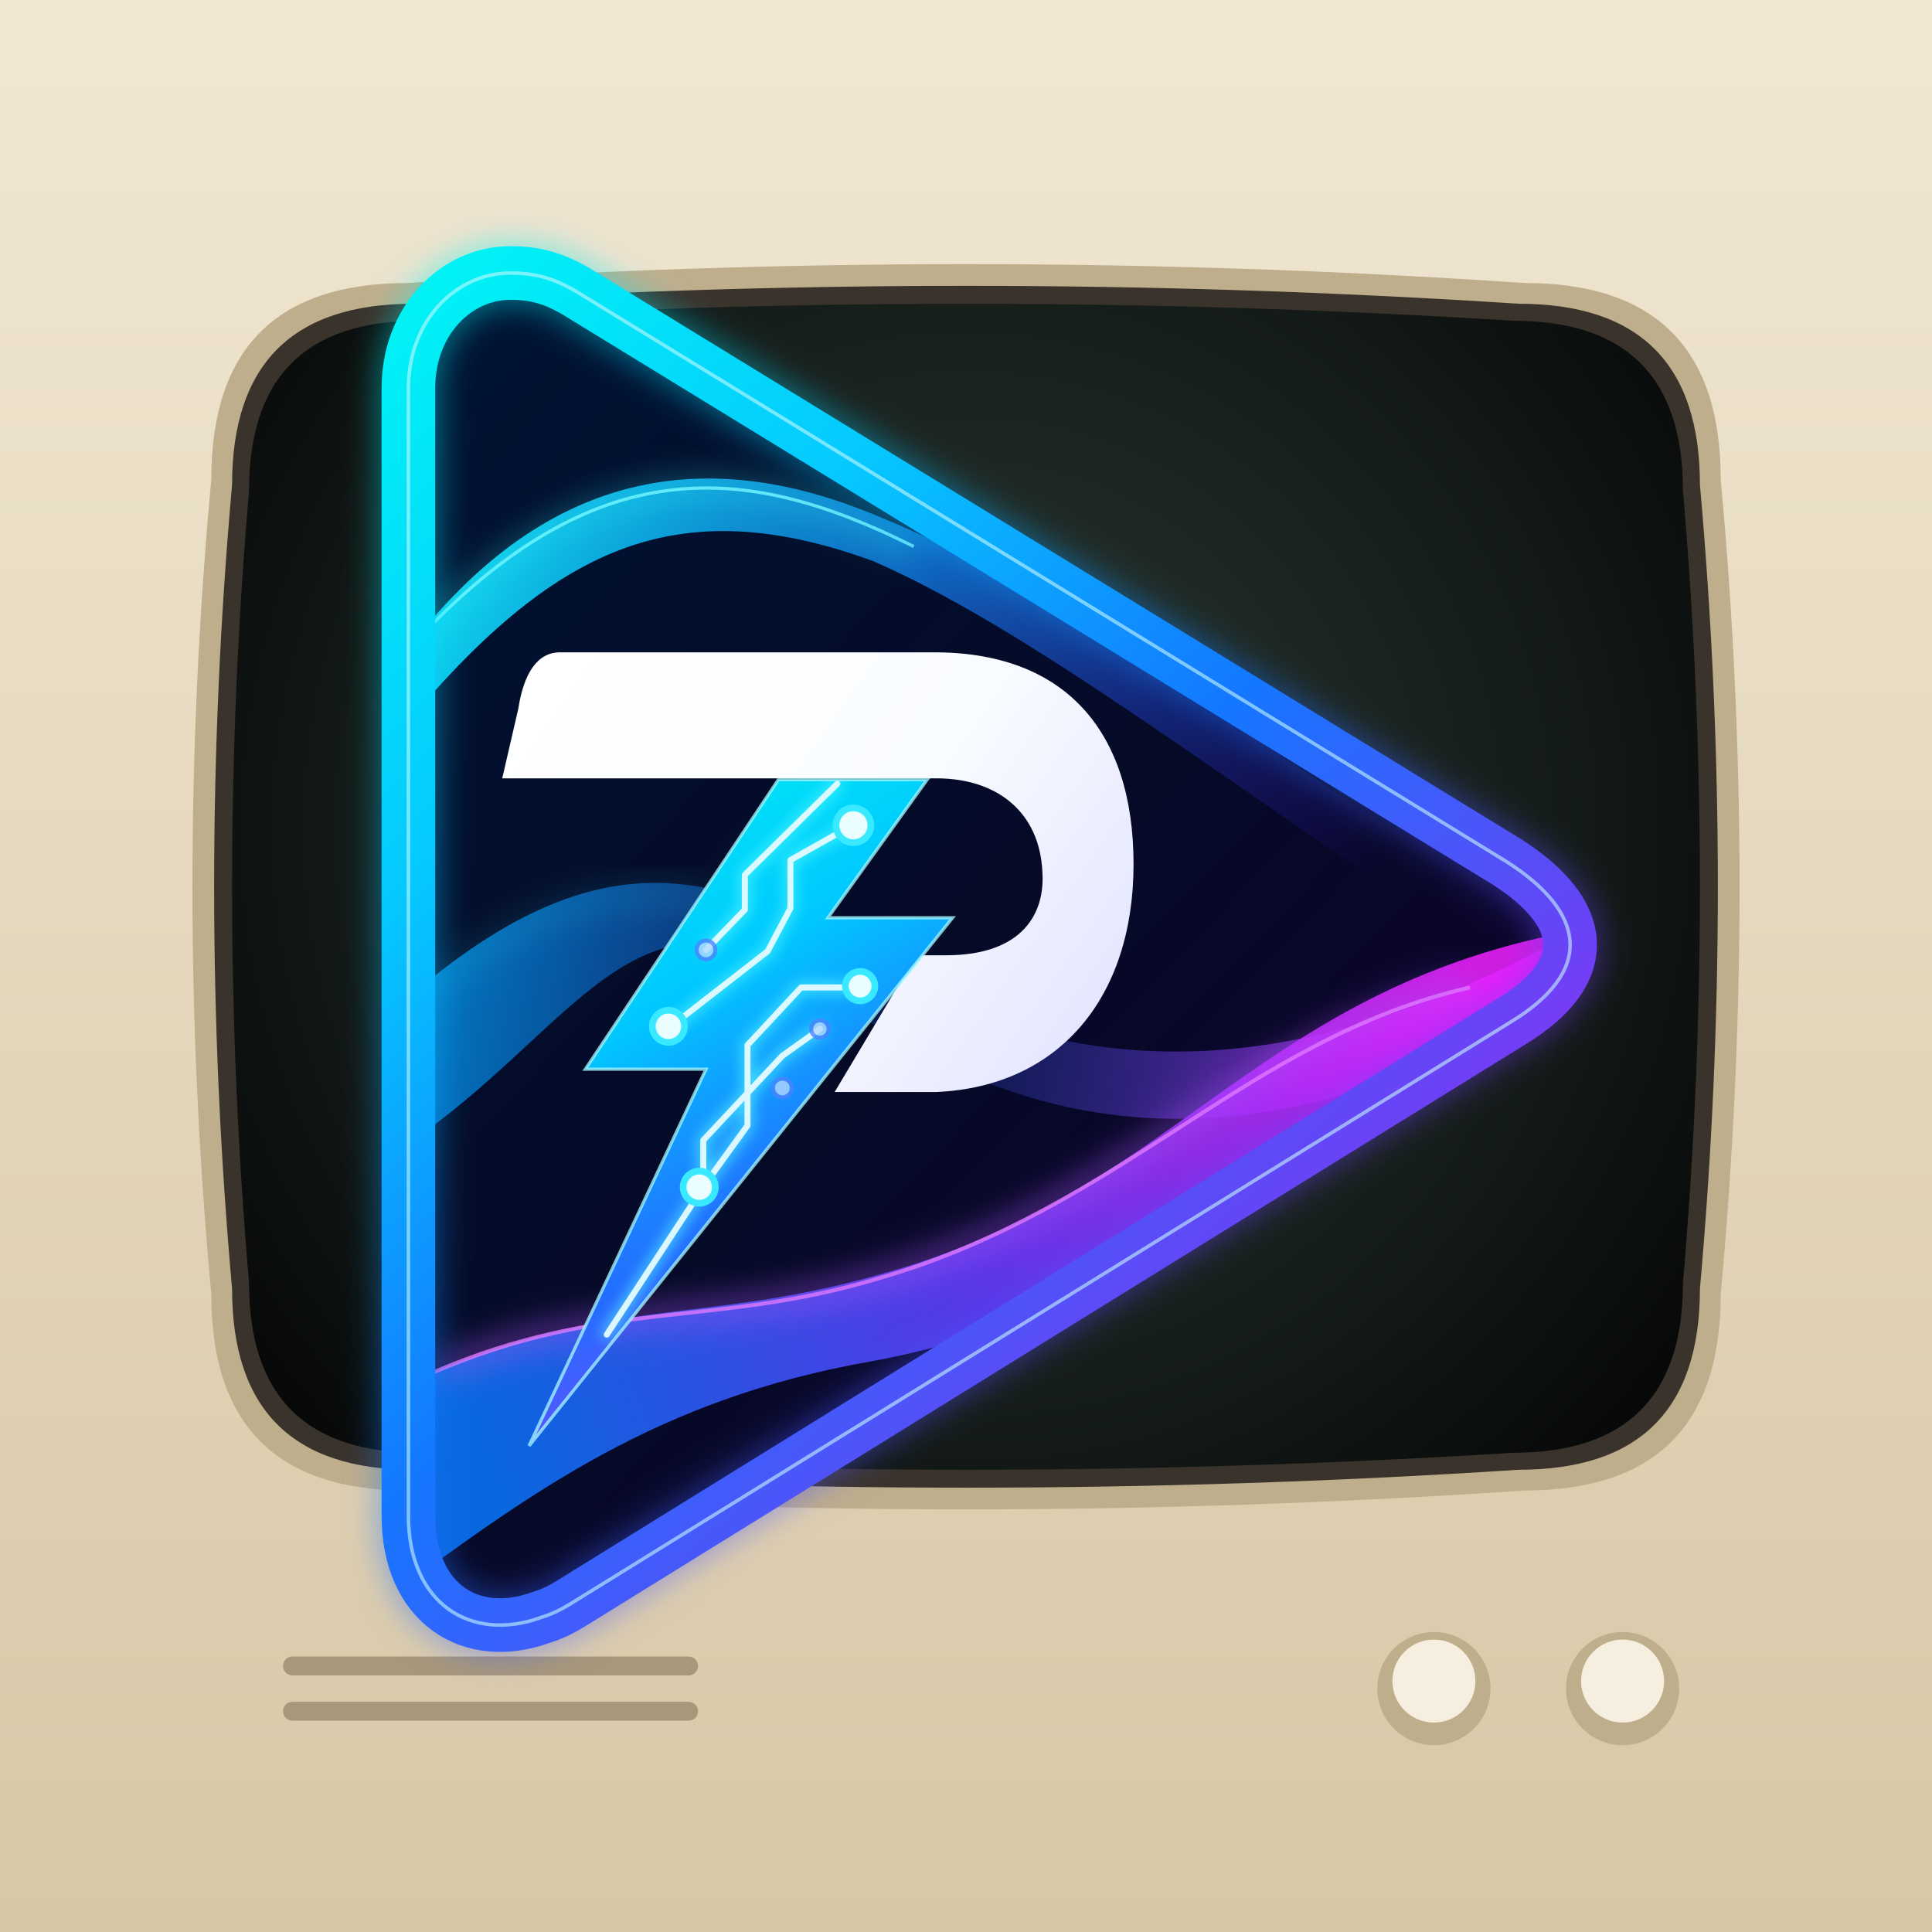
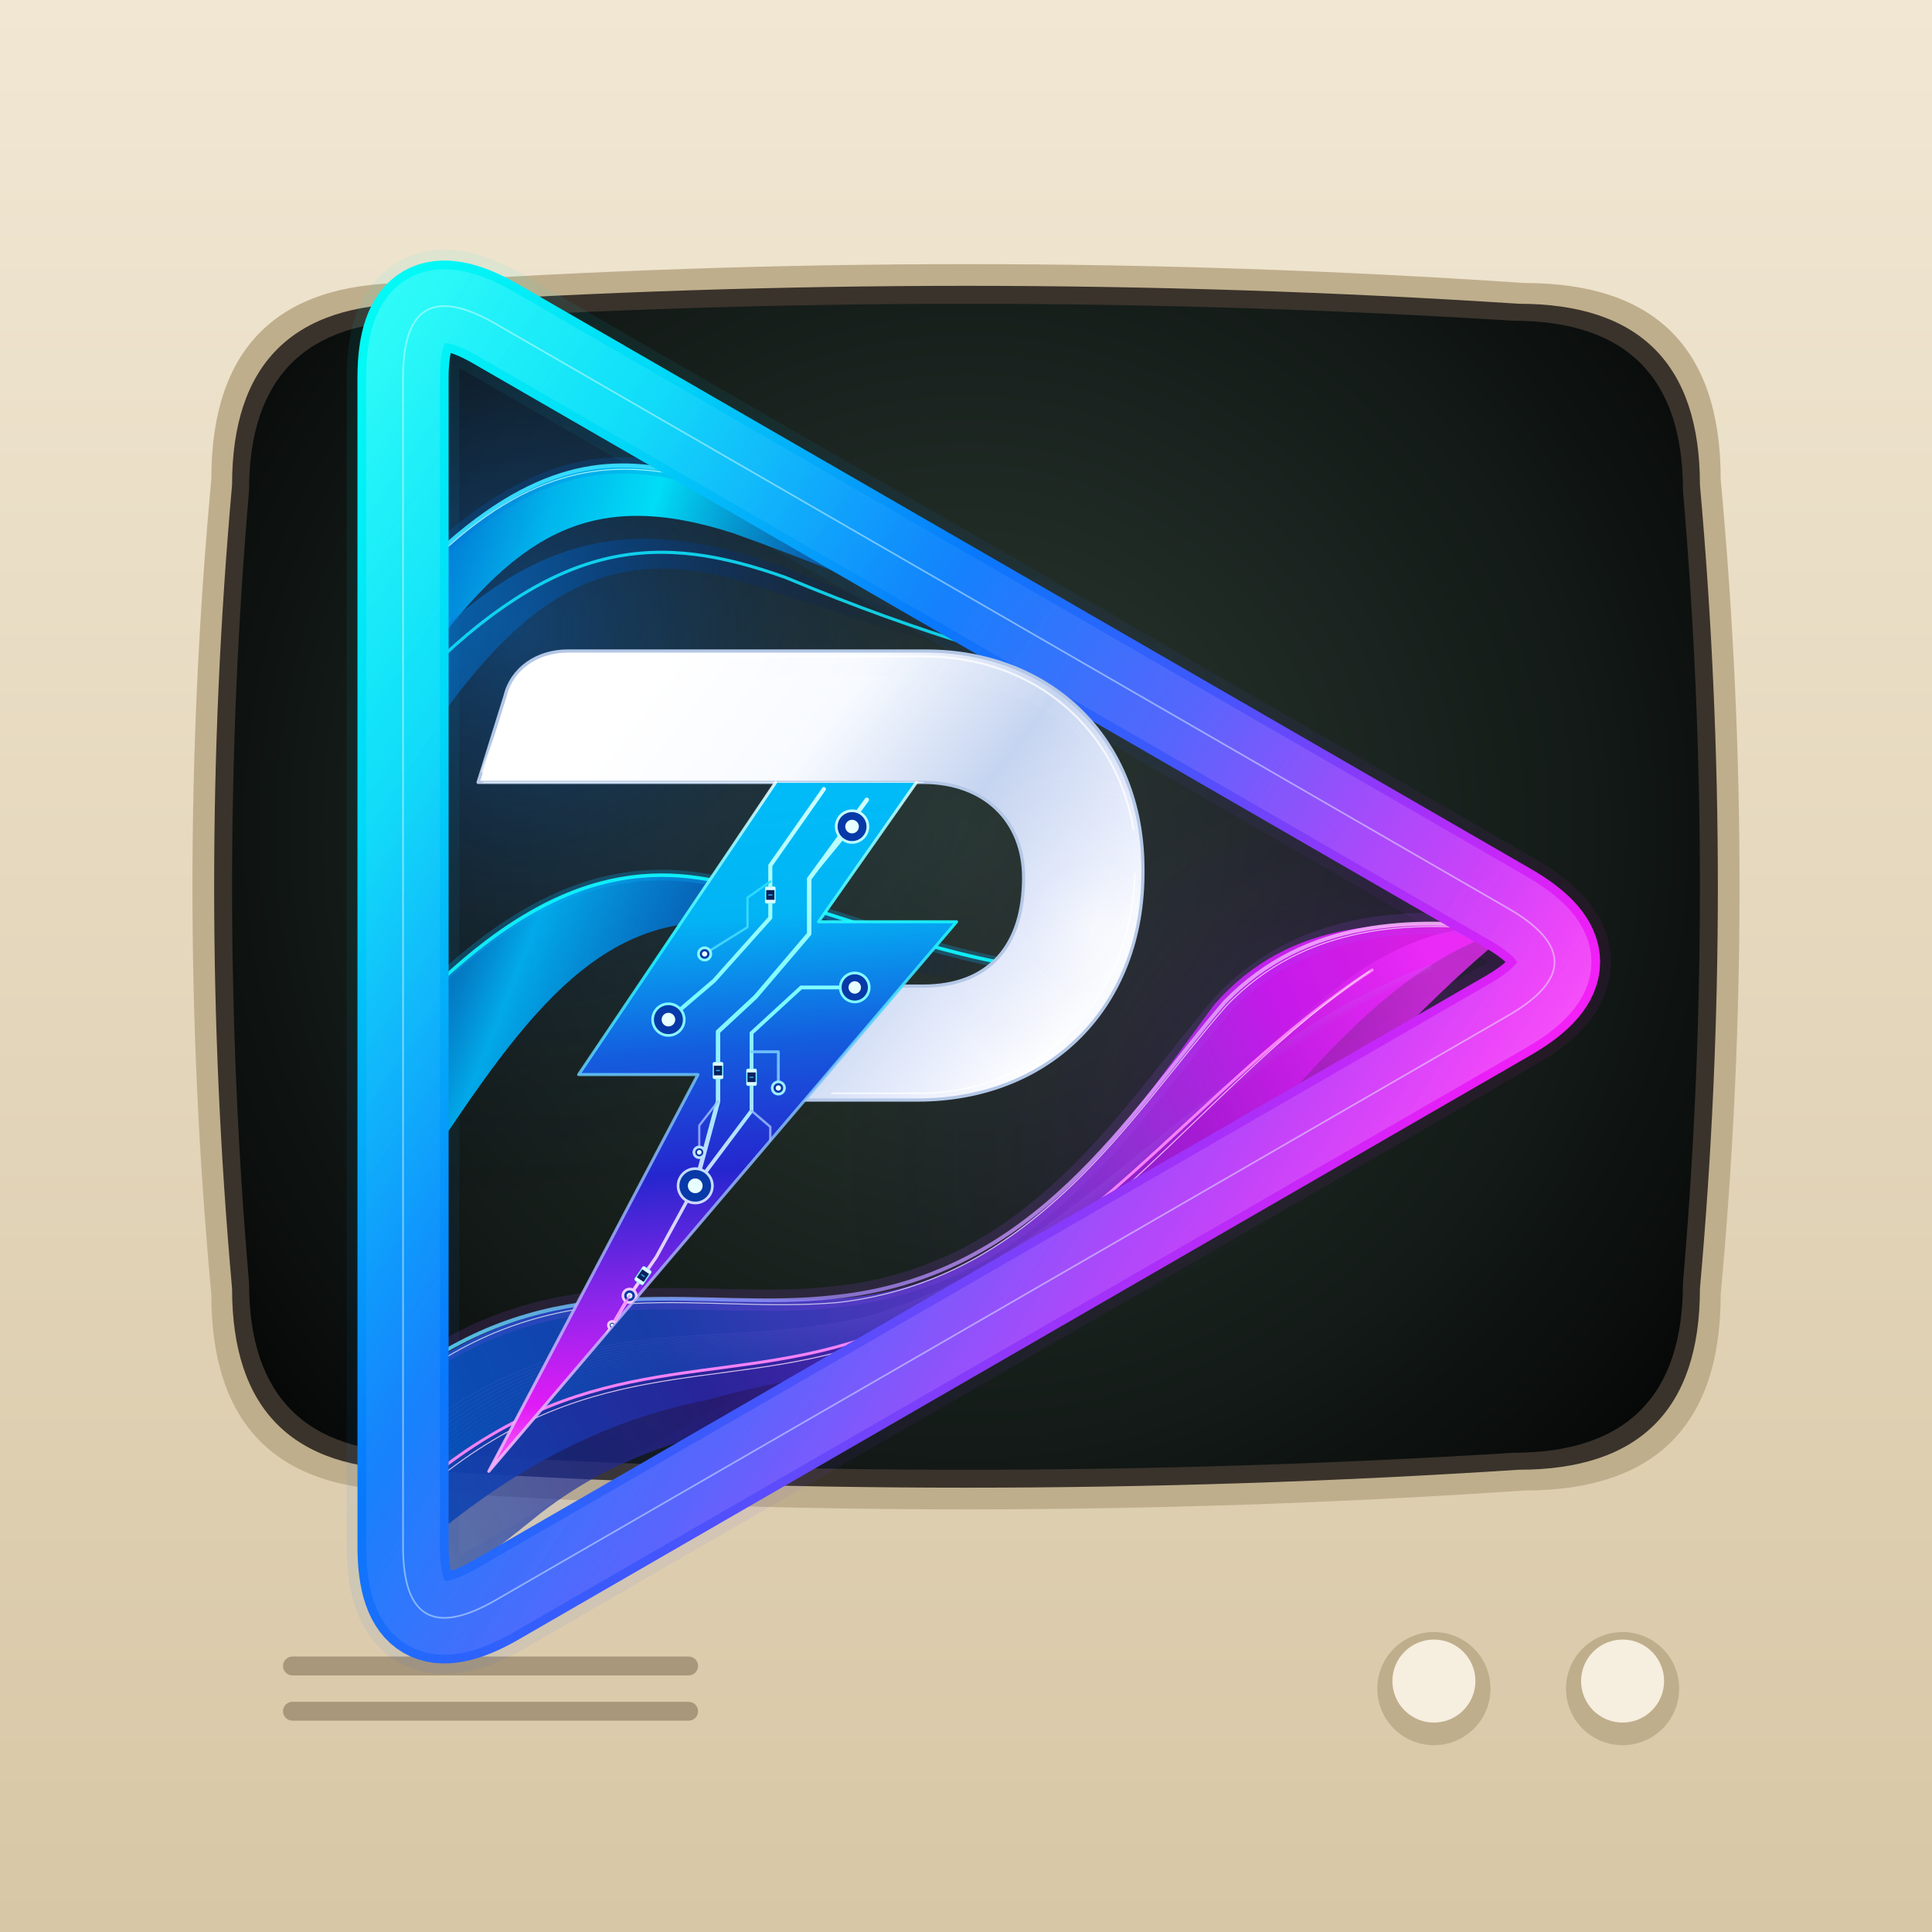
<svg xmlns="http://www.w3.org/2000/svg" viewBox="0 0 1024 1024" width="1024" height="1024">
  <defs>
    <pattern id="scan" width="8" height="8" patternUnits="userSpaceOnUse">
      <rect width="8" height="3" fill="#000" fill-opacity="0.35" />
    </pattern>
    <radialGradient id="glassg" cx="512" cy="440" r="470" gradientUnits="userSpaceOnUse">
      <stop offset="0" stop-color="#2c3a33" />
      <stop offset="0.7" stop-color="#131a17" />
      <stop offset="1" stop-color="#070908" />
    </radialGradient>
    <linearGradient id="case" x1="0" y1="0" x2="0" y2="1024" gradientUnits="userSpaceOnUse">
      <stop offset="0" stop-color="#f1e7d3" />
      <stop offset="1" stop-color="#d8c7a6" />
    </linearGradient>
    <linearGradient id="crtm" x1="22.67" y1="425.72" x2="201.83" y2="115.4" gradientUnits="userSpaceOnUse">
      <stop offset="0" stop-color="#ff7a4d" />
      <stop offset="1" stop-color="#ffc2a3" />
    </linearGradient>
    <clipPath id="scr">
      <path d="M222.0 170.0Q512 152.0 802.0 170.0Q892.0 170.0 892.0 260.0Q910.0 470 892.0 680.0Q892.0 770.0 802.0 770.0Q512 788.0 222.0 770.0Q132.0 770.0 132.0 680.0Q114.0 470 132.0 260.0Q132.0 170.0 222.0 170.0Z" />
    </clipPath>
    <filter id="bloom" filterUnits="userSpaceOnUse" x="-200" y="-200" width="1400" height="1400">
      <feGaussianBlur stdDeviation="22" />
    </filter>
    <filter id="soft" filterUnits="userSpaceOnUse" x="-200" y="-200" width="1400" height="1400">
      <feGaussianBlur stdDeviation="3" />
    </filter>
    <linearGradient id="glare" x1="0" y1="180" x2="0" y2="520" gradientUnits="userSpaceOnUse">
      <stop offset="0" stop-color="#ffffff" stop-opacity="0.16" />
      <stop offset="1" stop-color="#ffffff" stop-opacity="0" />
    </linearGradient>
  </defs>
  <g id="background">
    <rect width="1024" height="1024" fill="url(#case)" />
    <path d="M216.0 150.0Q512 130.0 808.0 150.0Q912.0 150.0 912.0 254.0Q932.0 470 912.0 686.0Q912.0 790.0 808.0 790.0Q512 810.0 216.0 790.0Q112.0 790.0 112.0 686.0Q92.0 470 112.0 254.0Q112.0 150.0 216.0 150.0Z" fill="#bfae8c" />
    <path d="M219.0 161.0Q512 142.0 805.0 161.0Q901.0 161.0 901.0 257.0Q920.0 470 901.0 683.0Q901.0 779.0 805.0 779.0Q512 798.0 219.0 779.0Q123.0 779.0 123.0 683.0Q104.0 470 123.0 257.0Q123.0 161.0 219.0 161.0Z" fill="#3a332b" />
    <path d="M222.0 170.0Q512 152.0 802.0 170.0Q892.0 170.0 892.0 260.0Q910.0 470 892.0 680.0Q892.0 770.0 802.0 770.0Q512 788.0 222.0 770.0Q132.0 770.0 132.0 680.0Q114.0 470 132.0 260.0Q132.0 170.0 222.0 170.0Z" fill="url(#glassg)" />
    <g fill="#bfae8c">
      <circle cx="760" cy="895" r="30" />
      <circle cx="860" cy="895" r="30" />
    </g>
    <g fill="#f6eedf">
      <circle cx="760" cy="891" r="22" />
      <circle cx="860" cy="891" r="22" />
    </g>
    <g fill="#a8977a">
      <rect x="150" y="878" width="220" height="10" rx="5" />
      <rect x="150" y="902" width="220" height="10" rx="5" />
    </g>
  </g>
  <defs>
-     <linearGradient id="brandDiag" gradientUnits="userSpaceOnUse" x1="166" y1="94" x2="1110" y2="1086">
-       <stop offset="0" stop-color="#00FAF3" />
-       <stop offset=".27" stop-color="#05C9FF" />
-       <stop offset=".51" stop-color="#1477FF" />
-       <stop offset=".74" stop-color="#6C41F5" />
-       <stop offset="1" stop-color="#F309F4" />
-     </linearGradient>
-     <linearGradient id="boltDiag" gradientUnits="userSpaceOnUse" x1="310" y1="456" x2="606" y2="966">
-       <stop offset="0" stop-color="#00F7F1" />
-       <stop offset=".37" stop-color="#00C8FF" />
-       <stop offset=".66" stop-color="#246BFF" />
-       <stop offset="1" stop-color="#BE2AFF" />
-     </linearGradient>
-     <linearGradient id="pSteel" gradientUnits="userSpaceOnUse" x1="286" y1="405" x2="755" y2="732">
-       <stop offset="0" stop-color="#FFFFFF" />
-       <stop offset=".52" stop-color="#F9FCFF" />
-       <stop offset="1" stop-color="#DFE0FF" />
-     </linearGradient>
-     <linearGradient id="navyInner" gradientUnits="userSpaceOnUse" x1="205" y1="185" x2="1032" y2="982">
-       <stop stop-color="#001333" />
-       <stop offset=".52" stop-color="#050A27" />
-       <stop offset="1" stop-color="#10012F" />
-     </linearGradient>
-     <linearGradient id="topWave" gradientUnits="userSpaceOnUse" x1="229" y1="248" x2="947" y2="536">
-       <stop stop-color="#0EEFFF" stop-opacity=".93" />
-       <stop offset=".47" stop-color="#1289F9" stop-opacity=".72" />
-       <stop offset="1" stop-color="#4518FF" stop-opacity="0" />
-     </linearGradient>
-     <linearGradient id="bottomWave" gradientUnits="userSpaceOnUse" x1="237" y1="927" x2="1008" y2="633">
-       <stop stop-color="#0879FF" stop-opacity=".85" />
-       <stop offset=".48" stop-color="#643CFF" stop-opacity=".88" />
-       <stop offset="1" stop-color="#F01EFF" stop-opacity=".86" />
-     </linearGradient>
-     <linearGradient id="midWave" gradientUnits="userSpaceOnUse" x1="232" y1="575" x2="999" y2="709">
-       <stop stop-color="#00A4FF" stop-opacity=".72" />
-       <stop offset=".48" stop-color="#2763FF" stop-opacity=".12" />
-       <stop offset="1" stop-color="#D626F6" stop-opacity=".8" />
-     </linearGradient>
-     <filter id="edgeGlow" x="-24%" y="-24%" width="148%" height="148%" color-interpolation-filters="sRGB">
-       <feGaussianBlur stdDeviation="12" />
-     </filter>
-     <filter id="traceGlow" x="-30%" y="-30%" width="160%" height="160%">
-       <feGaussianBlur stdDeviation="4.8" />
-     </filter>
-     <path id="triangle" d="M287 110 C247 110 211 145 211 196 L211 1037 C211 1103 258 1132 310 1113 C323 1109 330 1104 343 1096 L1033 669 C1096 631 1090 587 1030 549 L335 123 C319 114 306 110 287 110 Z" />
-     <clipPath id="inside">
-       <use href="#triangle" />
+     <linearGradient id="frameDiagonal" gradientUnits="userSpaceOnUse" x1="195" y1="150" x2="1090" y2="730">
+       <stop offset="0" stop-color="#02F9F6" stop-opacity="1" />
+       <stop offset="0.18" stop-color="#00D8F8" stop-opacity="1" />
+       <stop offset="0.43" stop-color="#0879FC" stop-opacity="1" />
+       <stop offset="0.62" stop-color="#4057FC" stop-opacity="1" />
+       <stop offset="0.77" stop-color="#9934F9" stop-opacity="1" />
+       <stop offset="0.92" stop-color="#E71EF7" stop-opacity="1" />
+       <stop offset="1" stop-color="#FF22F6" stop-opacity="1" />
+     </linearGradient>
+     <linearGradient id="frameLeft" gradientUnits="userSpaceOnUse" x1="178" y1="120" x2="187" y2="1115">
+       <stop offset="0" stop-color="#46FFFF" stop-opacity="1" />
+       <stop offset="0.33" stop-color="#00D8FB" stop-opacity="1" />
+       <stop offset="0.68" stop-color="#006FFA" stop-opacity="1" />
+       <stop offset="1" stop-color="#2C52FB" stop-opacity="1" />
+     </linearGradient>
+     <linearGradient id="frameUpper" gradientUnits="userSpaceOnUse" x1="255" y1="102" x2="1092" y2="620">
+       <stop offset="0" stop-color="#00FFFF" stop-opacity="1" />
+       <stop offset="0.34" stop-color="#078CFB" stop-opacity="1" />
+       <stop offset="0.57" stop-color="#4450FF" stop-opacity="1" />
+       <stop offset="0.79" stop-color="#B42AF9" stop-opacity="1" />
+       <stop offset="1" stop-color="#F313F7" stop-opacity="1" />
+     </linearGradient>
+     <linearGradient id="frameBottom" gradientUnits="userSpaceOnUse" x1="300" y1="1136" x2="1106" y2="652">
+       <stop offset="0" stop-color="#1467F9" stop-opacity="1" />
+       <stop offset="0.26" stop-color="#645FFD" stop-opacity="1" />
+       <stop offset="0.55" stop-color="#8D3DFC" stop-opacity="1" />
+       <stop offset="0.82" stop-color="#DE23FB" stop-opacity="1" />
+       <stop offset="1" stop-color="#FC25FA" stop-opacity="1" />
+     </linearGradient>
+     <linearGradient id="frameHighlight" gradientUnits="userSpaceOnUse" x1="187" y1="104" x2="1050" y2="710">
+       <stop offset="0" stop-color="#DFFFFF" stop-opacity="0.98" />
+       <stop offset="0.18" stop-color="#74FAFF" stop-opacity="0.75" />
+       <stop offset="0.42" stop-color="#58B9FF" stop-opacity="0.56" />
+       <stop offset="0.67" stop-color="#D6ABFF" stop-opacity="0.76" />
+       <stop offset="0.88" stop-color="#FCBAFF" stop-opacity="0.78" />
+       <stop offset="1" stop-color="#FFFFFF" stop-opacity="0.96" />
+     </linearGradient>
+     <linearGradient id="background" gradientUnits="userSpaceOnUse" x1="238" y1="170" x2="1000" y2="1110">
+       <stop offset="0" stop-color="#030D2C" stop-opacity="1" />
+       <stop offset="0.53" stop-color="#040725" stop-opacity="1" />
+       <stop offset="0.83" stop-color="#09032B" stop-opacity="1" />
+       <stop offset="1" stop-color="#1A0641" stop-opacity="1" />
+     </linearGradient>
+     <radialGradient id="lightBlue" gradientUnits="userSpaceOnUse" cx="293" cy="375" r="440">
+       <stop offset="0" stop-color="#0E69D0" stop-opacity="0.46" />
+       <stop offset="0.42" stop-color="#09479D" stop-opacity="0.2" />
+       <stop offset="1" stop-color="#050729" stop-opacity="0" />
+     </radialGradient>
+     <radialGradient id="lightPink" gradientUnits="userSpaceOnUse" cx="948" cy="768" r="430">
+       <stop offset="0" stop-color="#A416CB" stop-opacity="0.36" />
+       <stop offset="0.33" stop-color="#751DBA" stop-opacity="0.17" />
+       <stop offset="1" stop-color="#09042D" stop-opacity="0" />
+     </radialGradient>
+     <linearGradient id="waveTopFill" gradientUnits="userSpaceOnUse" x1="214" y1="288" x2="714" y2="434">
+       <stop offset="0" stop-color="#006DDF" stop-opacity="0.86" />
+       <stop offset="0.19" stop-color="#00BFF8" stop-opacity="0.93" />
+       <stop offset="0.33" stop-color="#00E1FA" stop-opacity="0.98" />
+       <stop offset="0.56" stop-color="#0474D8" stop-opacity="0.73" />
+       <stop offset="0.82" stop-color="#042B74" stop-opacity="0.38" />
+       <stop offset="1" stop-color="#020B37" stop-opacity="0" />
+     </linearGradient>
+     <linearGradient id="waveTopInner" gradientUnits="userSpaceOnUse" x1="234" y1="288" x2="620" y2="401">
+       <stop offset="0" stop-color="#0388EA" stop-opacity="0.67" />
+       <stop offset="0.32" stop-color="#0053AF" stop-opacity="0.47" />
+       <stop offset="0.6" stop-color="#052A6E" stop-opacity="0.33" />
+       <stop offset="1" stop-color="#030A31" stop-opacity="0" />
+     </linearGradient>
+     <linearGradient id="waveMiddle" gradientUnits="userSpaceOnUse" x1="220" y1="573" x2="611" y2="728">
+       <stop offset="0" stop-color="#0060D3" stop-opacity="0.65" />
+       <stop offset="0.21" stop-color="#00B5FA" stop-opacity="0.92" />
+       <stop offset="0.46" stop-color="#0274DD" stop-opacity="0.78" />
+       <stop offset="0.73" stop-color="#063C96" stop-opacity="0.37" />
+       <stop offset="1" stop-color="#070B33" stop-opacity="0" />
+     </linearGradient>
+     <linearGradient id="waveLower" gradientUnits="userSpaceOnUse" x1="224" y1="960" x2="996" y2="628">
+       <stop offset="0" stop-color="#0658CC" stop-opacity="0.88" />
+       <stop offset="0.21" stop-color="#1943C2" stop-opacity="0.85" />
+       <stop offset="0.44" stop-color="#5C39DE" stop-opacity="0.82" />
+       <stop offset="0.67" stop-color="#9C30E2" stop-opacity="0.91" />
+       <stop offset="0.84" stop-color="#CF19F5" stop-opacity="0.94" />
+       <stop offset="1" stop-color="#EE1FF5" stop-opacity="0.9" />
+     </linearGradient>
+     <linearGradient id="waveLowerDeep" gradientUnits="userSpaceOnUse" x1="229" y1="1071" x2="991" y2="655">
+       <stop offset="0" stop-color="#0F3EA7" stop-opacity="0.72" />
+       <stop offset="0.28" stop-color="#2D1C92" stop-opacity="0.82" />
+       <stop offset="0.51" stop-color="#5921B4" stop-opacity="0.86" />
+       <stop offset="0.76" stop-color="#A915D1" stop-opacity="0.81" />
+       <stop offset="1" stop-color="#F02DFC" stop-opacity="0.86" />
+     </linearGradient>
+     <linearGradient id="waveShine" gradientUnits="userSpaceOnUse" x1="230" y1="921" x2="1035" y2="603">
+       <stop offset="0" stop-color="#53E1FF" stop-opacity="0.94" />
+       <stop offset="0.35" stop-color="#A88AFF" stop-opacity="0.79" />
+       <stop offset="0.65" stop-color="#DF9AFF" stop-opacity="0.91" />
+       <stop offset="1" stop-color="#FFBAFA" stop-opacity="0.98" />
+     </linearGradient>
+     <linearGradient id="platinum" gradientUnits="userSpaceOnUse" x1="285" y1="390" x2="718" y2="725">
+       <stop offset="0" stop-color="#FFFFFF" stop-opacity="1" />
+       <stop offset="0.18" stop-color="#FFFFFF" stop-opacity="1" />
+       <stop offset="0.41" stop-color="#F7FAFF" stop-opacity="1" />
+       <stop offset="0.63" stop-color="#C5D4F0" stop-opacity="1" />
+       <stop offset="0.8" stop-color="#E8EDFC" stop-opacity="1" />
+       <stop offset="0.92" stop-color="#FFFFFF" stop-opacity="1" />
+       <stop offset="1" stop-color="#F7F9FF" stop-opacity="1" />
+     </linearGradient>
+     <linearGradient id="pSheen" gradientUnits="userSpaceOnUse" x1="315" y1="393" x2="615" y2="625">
+       <stop offset="0" stop-color="#FFFFFF" stop-opacity="0.91" />
+       <stop offset="0.33" stop-color="#FFFFFF" stop-opacity="0.2" />
+       <stop offset="0.67" stop-color="#DCE7FA" stop-opacity="0.18" />
+       <stop offset="1" stop-color="#FFFFFF" stop-opacity="0.04" />
+     </linearGradient>
+     <radialGradient id="pSheenRight" gradientUnits="userSpaceOnUse" cx="721" cy="596" r="125">
+       <stop offset="0" stop-color="#FFFFFF" stop-opacity="0.42" />
+       <stop offset="0.52" stop-color="#C2D1F2" stop-opacity="0.14" />
+       <stop offset="1" stop-color="#8C9ACD" stop-opacity="0" />
+     </radialGradient>
+     <linearGradient id="boltFill" gradientUnits="userSpaceOnUse" x1="379" y1="515" x2="420" y2="994">
+       <stop offset="0" stop-color="#00BBF8" stop-opacity="1" />
+       <stop offset="0.17" stop-color="#03B4F5" stop-opacity="1" />
+       <stop offset="0.37" stop-color="#145DDE" stop-opacity="1" />
+       <stop offset="0.56" stop-color="#2526CE" stop-opacity="1" />
+       <stop offset="0.75" stop-color="#9025EB" stop-opacity="1" />
+       <stop offset="0.9" stop-color="#E11BF6" stop-opacity="1" />
+       <stop offset="1" stop-color="#FF66FA" stop-opacity="1" />
+     </linearGradient>
+     <linearGradient id="boltRim" gradientUnits="userSpaceOnUse" x1="354" y1="508" x2="406" y2="995">
+       <stop offset="0" stop-color="#E8FFFF" stop-opacity="0.96" />
+       <stop offset="0.23" stop-color="#18F4FF" stop-opacity="1" />
+       <stop offset="0.44" stop-color="#80CDFF" stop-opacity="0.85" />
+       <stop offset="0.7" stop-color="#A5AEFF" stop-opacity="0.92" />
+       <stop offset="1" stop-color="#FFB7FC" stop-opacity="0.96" />
+     </linearGradient>
+     <linearGradient id="pcbStroke" gradientUnits="userSpaceOnUse" x1="436" y1="490" x2="391" y2="956">
+       <stop offset="0" stop-color="#CFFFFF" stop-opacity="1" />
+       <stop offset="0.34" stop-color="#79FCFF" stop-opacity="1" />
+       <stop offset="0.59" stop-color="#BCDEFF" stop-opacity="1" />
+       <stop offset="0.82" stop-color="#F1CAFF" stop-opacity="1" />
+       <stop offset="1" stop-color="#FFD1FF" stop-opacity="1" />
+     </linearGradient>
+     <linearGradient id="pcbBlue" gradientUnits="userSpaceOnUse" x1="444" y1="510" x2="411" y2="897">
+       <stop offset="0" stop-color="#09E7FF" stop-opacity="0.92" />
+       <stop offset="0.5" stop-color="#87CCFF" stop-opacity="0.85" />
+       <stop offset="1" stop-color="#FF77FB" stop-opacity="0.76" />
+     </linearGradient>
+     <clipPath id="frameInteriorClip">
+       <path d="M 207 188 L 207 1060 Q 207 1140 276.282 1100 L 1031.456 664 Q 1100.738 624 1031.456 584 L 276.282 148 Q 207 108 207 188 Z" fill="#FFFFFF" />
    </clipPath>
-     <path id="bolt" d="M487 488 L598 488 L524 591 L617 591 L301 985 L433 704 L343 704 Z" />
-     <clipPath id="boltClip">
-       <use href="#bolt" />
+     <clipPath id="pLetterClip">
+       <path d="M 330 392 L 597 392 C 689 392 759 456 759 555 C 760 658 689 727 591 727 L 506.788 727 L 579.141 642 L 595 642 C 644 642 670 612 670 561 C 670 519 641 490 595 490 L 263 490 L 283 426 C 288 405 307 392 330 392 Z" fill="#FFFFFF" />
+     </clipPath>
+     <clipPath id="boltBoundaryClip">
+       <path d="M 485 490 L 590 490 L 517 594 L 620 594 L 271 1004 L 427 708 L 338 708 Z" fill="#FFFFFF" />
    </clipPath>
  </defs>
-   <g transform="translate(512 512) scale(0.87) translate(-512 -512)">
-     <g transform="scale(0.8165869)">
-       <use href="#triangle" fill="url(#navyInner)" />
-       <g clip-path="url(#inside)">
-         <path d="M208 394 C317 249 442 240 565 293 C700 348 836 460 1071 607 L1060 646 C847 512 690 383 558 325 C410 271 319 315 207 449Z" fill="url(#topWave)" />
-         <path d="M206 655 C334 542 426 545 530 611 C654 689 818 743 1065 610 L1053 666 C815 787 659 750 509 637 C379 555 335 676 210 760Z" fill="url(#midWave)" />
-         <path d="M207 940 C358 871 427 896 563 857 C779 798 839 652 1064 604 L1064 655 C880 696 815 875 556 922 C396 950 302 1021 204 1092Z" fill="url(#bottomWave)" />
-         <path d="M208 394 C346 241 460 250 588 314" stroke="#2DF8FF" stroke-width="8" opacity=".62" fill="none" filter="url(#edgeGlow)" />
-         <path d="M208 394 C346 241 460 250 588 314" stroke="#74F9FF" stroke-width="2.4" opacity=".8" fill="none" />
-         <path d="M205 660 C333 549 426 557 525 616" stroke="#2BE9FF" stroke-width="6" opacity=".38" fill="none" filter="url(#edgeGlow)" />
-         <path d="M230 930 C358 875 439 897 562 860 C745 807 837 681 1003 643" stroke="#AF54FF" stroke-width="10" opacity=".8" fill="none" filter="url(#edgeGlow)" />
-         <path d="M230 930 C358 875 439 897 562 860 C745 807 837 681 1003 643" stroke="#DF78FF" stroke-width="2.9" opacity=".80" fill="none" />
+   <g transform="translate(512 512) scale(0.7104306) translate(-627 -627)">
+     <g id="play-frame">
+       <path d="M 207 188 L 207 1060 Q 207 1140 276.282 1100 L 1031.456 664 Q 1100.738 624 1031.456 584 L 276.282 148 Q 207 108 207 188 Z" fill="url(#background)" stroke="none" />
+       <path d="M 207 188 L 207 1060 Q 207 1140 276.282 1100 L 1031.456 664 Q 1100.738 624 1031.456 584 L 276.282 148 Q 207 108 207 188 Z" fill="none" stroke="url(#frameDiagonal)" stroke-width="84" stroke-opacity=".07" stroke-linejoin="round" />
+     </g>
+     <g id="interior-waves" clip-path="url(#frameInteriorClip)">
+       <rect x="210" y="140" width="870" height="1010" fill="url(#lightBlue)" />
+       <rect x="210" y="140" width="870" height="1010" fill="url(#lightPink)" />
+       <path d="M 215 336 C 301 248 358 246 411 259 C 543 283 622 349 773 424 C 645 385 568 345 453 304 C 347 270 290 303 215 410 Z" fill="url(#waveTopFill)" />
+       <path d="M 214 398 C 314 292 395 294 498 332 C 583 367 678 396 740 417 C 627 399 530 362 463 341 C 359 309 293 350 215 471 Z" fill="url(#waveTopInner)" opacity=".90" />
+       <path d="M 218 332 C 300 251 357 247 411 258 C 538 284 634 355 768 421" fill="none" stroke="#0069D8" stroke-width="12" stroke-opacity="0.19" stroke-linecap="round" stroke-linejoin="round" />
+       <path d="M 218 333 C 300 251 357 247 411 258 C 538 284 634 355 768 421" fill="none" stroke="#38DEFF" stroke-width="3.0" stroke-opacity="0.95" stroke-linecap="round" stroke-linejoin="round" />
+       <path d="M 219 335 C 298 253 359 251 410 260 C 541 286 633 353 769 423" fill="none" stroke="#C6FFFF" stroke-width="0.72" stroke-opacity="0.83" stroke-linecap="round" stroke-linejoin="round" />
+       <path d="M 216 416 C 324 306 399 304 492 337 C 600 382 671 400 746 419" fill="none" stroke="#10E7FF" stroke-width="2.3" stroke-opacity="0.86" stroke-linecap="round" stroke-linejoin="round" />
+       <path d="M 214 663 C 315 549 395 550 466 569 C 558 594 624 632 716 635 C 586 657 524 596 454 596 C 345 582 284 687 214 790 Z" fill="url(#waveMiddle)" />
+       <path d="M 215 656 C 319 550 397 548 468 571 C 558 597 629 628 715 632" fill="none" stroke="#0AB4FF" stroke-width="8" stroke-opacity="0.25" stroke-linecap="round" stroke-linejoin="round" />
+       <path d="M 215 658 C 319 550 397 548 468 571 C 558 597 629 628 715 632" fill="none" stroke="#0FF5FF" stroke-width="2.6" stroke-opacity="0.94" stroke-linecap="round" stroke-linejoin="round" />
+       <path d="M 218 930 C 325 853 426 881 533 875 C 666 866 740 754 812 656 C 870 590 946 592 1033 599 C 916 634 847 764 756 846 C 665 922 550 918 433 951 C 335 970 264 1023 218 1062 Z" fill="url(#waveLower)" />
+       <path d="M 218 1015 C 340 910 437 943 550 906 C 708 860 795 721 920 631 C 975 596 1007 597 1034 600 C 880 727 837 844 681 920 C 568 975 430 942 310 1035 C 260 1075 241 1091 217 1081 Z" fill="url(#waveLowerDeep)" opacity=".89" />
+       <path d="M 218 927 C 330 850 430 885 528 874 C 679 859 748 738 820 654 C 881 591 962 591 1030 599" fill="none" stroke="#A84FFC" stroke-width="16" stroke-opacity="0.14" stroke-linecap="round" stroke-linejoin="round" />
+       <path d="M 218 927 C 330 850 430 885 528 874 C 679 859 748 738 820 654 C 881 591 962 591 1030 599" fill="none" stroke="url(#waveShine)" stroke-width="2.8" stroke-opacity="0.92" stroke-linecap="round" stroke-linejoin="round" />
+       <path d="M 219 932 C 331 853 430 887 532 878 C 678 861 748 741 821 657 C 881 594 963 593 1030 601" fill="none" stroke="#FFFFFF" stroke-width="0.75" stroke-opacity="0.68" stroke-linecap="round" stroke-linejoin="round" />
+       <path d="M 215 1019 C 340 910 437 943 551 905 C 710 857 798 716 930 630" fill="none" stroke="#FF87FB" stroke-width="2.2" stroke-opacity="0.94" stroke-linecap="round" stroke-linejoin="round" />
+       <path d="M 218 1022 C 341 914 440 946 552 909 C 716 862 800 718 928 631" fill="none" stroke="#FFE4FF" stroke-width="0.75" stroke-opacity="0.78" stroke-linecap="round" stroke-linejoin="round" />
+       <path d="M 229.00 965.00 C 350.00 881.00 442.00 915.00 552.00 889.00 C 710.00 846.00 802 692.00 974 626.00" fill="none" stroke="#AE85F6" stroke-width="0.42" stroke-opacity="0.14" stroke-linecap="round" stroke-linejoin="round" />
+       <path d="M 229.74 968.20 C 350.64 882.60 442.32 916.28 552.70 889.64 C 710.32 846.32 802 692.96 974 626.32" fill="none" stroke="#AE85F6" stroke-width="0.42" stroke-opacity="0.132" stroke-linecap="round" stroke-linejoin="round" />
+       <path d="M 230.47 971.40 C 351.28 884.20 442.64 917.56 553.41 890.28 C 710.64 846.64 802 693.92 974 626.64" fill="none" stroke="#AE85F6" stroke-width="0.42" stroke-opacity="0.124" stroke-linecap="round" stroke-linejoin="round" />
+       <path d="M 231.21 974.60 C 351.92 885.80 442.96 918.84 554.11 890.92 C 710.96 846.96 802 694.88 974 626.96" fill="none" stroke="#AE85F6" stroke-width="0.42" stroke-opacity="0.116" stroke-linecap="round" stroke-linejoin="round" />
+       <path d="M 231.94 977.80 C 352.56 887.40 443.28 920.12 554.82 891.56 C 711.28 847.28 802 695.84 974 627.28" fill="none" stroke="#AE85F6" stroke-width="0.42" stroke-opacity="0.108" stroke-linecap="round" stroke-linejoin="round" />
+       <path d="M 232.68 981.00 C 353.20 889.00 443.60 921.40 555.52 892.20 C 711.60 847.60 802 696.80 974 627.60" fill="none" stroke="#AE85F6" stroke-width="0.42" stroke-opacity="0.1" stroke-linecap="round" stroke-linejoin="round" />
+       <path d="M 233.42 984.20 C 353.84 890.60 443.92 922.68 556.22 892.84 C 711.92 847.92 802 697.76 974 627.92" fill="none" stroke="#AE85F6" stroke-width="0.42" stroke-opacity="0.092" stroke-linecap="round" stroke-linejoin="round" />
+       <path d="M 234.15 987.40 C 354.48 892.20 444.24 923.96 556.93 893.48 C 712.24 848.24 802 698.72 974 628.24" fill="none" stroke="#AE85F6" stroke-width="0.42" stroke-opacity="0.084" stroke-linecap="round" stroke-linejoin="round" />
+       <path d="M 234.89 990.60 C 355.12 893.80 444.56 925.24 557.63 894.12 C 712.56 848.56 802 699.68 974 628.56" fill="none" stroke="#AE85F6" stroke-width="0.42" stroke-opacity="0.076" stroke-linecap="round" stroke-linejoin="round" />
+       <path d="M 235.62 993.80 C 355.76 895.40 444.88 926.52 558.34 894.76 C 712.88 848.88 802 700.64 974 628.88" fill="none" stroke="#AE85F6" stroke-width="0.42" stroke-opacity="0.068" stroke-linecap="round" stroke-linejoin="round" />
+       <path d="M 236.36 997.00 C 356.40 897.00 445.20 927.80 559.04 895.40 C 713.20 849.20 802 701.60 974 629.20" fill="none" stroke="#AE85F6" stroke-width="0.42" stroke-opacity="0.06" stroke-linecap="round" stroke-linejoin="round" />
+       <path d="M 237.10 1000.20 C 357.04 898.60 445.52 929.08 559.74 896.04 C 713.52 849.52 802 702.56 974 629.52" fill="none" stroke="#AE85F6" stroke-width="0.42" stroke-opacity="0.052" stroke-linecap="round" stroke-linejoin="round" />
+       <path d="M 237.83 1003.40 C 357.68 900.20 445.84 930.36 560.45 896.68 C 713.84 849.84 802 703.52 974 629.84" fill="none" stroke="#AE85F6" stroke-width="0.42" stroke-opacity="0.044" stroke-linecap="round" stroke-linejoin="round" />
+       <path d="M 238.57 1006.60 C 358.32 901.80 446.16 931.64 561.15 897.32 C 714.16 850.16 802 704.48 974 630.16" fill="none" stroke="#AE85F6" stroke-width="0.42" stroke-opacity="0.036" stroke-linecap="round" stroke-linejoin="round" />
+     </g>
+     <g id="frame-highlights" data-construction="equilateral; rounded quadratic corners; uniform centerline width=68" data-side-length="1032.000000" data-centerline-A="207.0,108.0" data-centerline-B="207.0,1140.0" data-centerline-C="1100.738217,624.000000">
+       <path d="M 207 188 L 207 1060 Q 207 1140 276.282 1100 L 1031.456 664 Q 1100.738 624 1031.456 584 L 276.282 148 Q 207 108 207 188 Z" fill="none" stroke="url(#frameDiagonal)" stroke-width="68" stroke-linejoin="round" stroke-linecap="round" />
+       <path d="M 207 188 L 207 1060 Q 207 1140 276.282 1100 L 1031.456 664 Q 1100.738 624 1031.456 584 L 276.282 148 Q 207 108 207 188 Z" fill="none" stroke="url(#frameHighlight)" stroke-width="55" stroke-opacity=".22" stroke-linejoin="round" stroke-linecap="round" />
+       <path d="M 207 188 L 207 1060 Q 207 1140 276.282 1100 L 1031.456 664 Q 1100.738 624 1031.456 584 L 276.282 148 Q 207 108 207 188 Z" fill="none" stroke="#E8FFFF" stroke-width="1.25" stroke-opacity=".46" stroke-linejoin="round" stroke-linecap="round" />
+     </g>
+     <g id="platinum-P">
+       <path d="M 330 392 L 597 392 C 689 392 759 456 759 555 C 760 658 689 727 591 727 L 506.788 727 L 579.141 642 L 595 642 C 644 642 670 612 670 561 C 670 519 641 490 595 490 L 263 490 L 283 426 C 288 405 307 392 330 392 Z" fill="url(#platinum)" stroke="#B4C7E6" stroke-width="2.4" stroke-linejoin="round" />
+       <g clip-path="url(#pLetterClip)">
+         <path d="M 288 485 L 300 424 C 309 401 327 398 358 397 L 586 397 C 682 397 725 436 748 516 C 718 448 683 418 587 411 L 330 407 C 310 408 305 437 294 486 Z" fill="url(#pSheen)" opacity=".70" />
+         <rect x="465" y="476" width="330" height="270" fill="url(#pSheenRight)" opacity=".51" />
+         <path d="M 266 482 L 287 426 C 291 407 308 395 331 396 H 595 C 681 396 740 453 752 525" fill="none" stroke="#FFFFFF" stroke-width="1.55" stroke-opacity="0.72" stroke-linecap="round" stroke-linejoin="round" />
+         <path d="M 527 722 H 591 C 685 722 750 651 753 558" fill="none" stroke="#FFFFFF" stroke-width="1.25" stroke-opacity="0.69" stroke-linecap="round" stroke-linejoin="round" />
      </g>
-       <use href="#triangle" fill="none" stroke="url(#brandDiag)" stroke-width="46" stroke-linejoin="round" opacity=".45" filter="url(#edgeGlow)" />
-       <use href="#triangle" fill="none" stroke="url(#brandDiag)" stroke-width="40" stroke-linejoin="round" />
-       <use href="#triangle" fill="none" stroke="#C7F9FF" stroke-width="2.6" stroke-linejoin="round" opacity=".60" />
-       <path d="M324 393 L601 393 C701 392 752 452 752 551 C752 651 696 717 605 721 L529 721 L590 619 L612 619 C670 619 686 587 684 557 C682 512 650 487 605 487 L281 487 L293 435 C297 409 307 393 324 393 Z" fill="url(#pSteel)" />
-       <use href="#bolt" fill="url(#boltDiag)" />
-       <g clip-path="url(#boltClip)" stroke-linecap="round" stroke-linejoin="round" fill="none">
-         <g stroke="#54F9FF" stroke-width="8" opacity=".72" filter="url(#traceGlow)">
-           <path d="M433 615 L462 585 L462 559 L531 491" />
-           <path d="M407 672 L479 616 L496 584 L496 548 L544 521" />
-           <path d="M430 793 L464 746 L464 686 L504 643 L548 643" />
-           <path d="M359 902 L431 792 L431 757 L490 694 L518 674" />
+     </g>
+     <g id="circuit-lightning-bolt">
+       <path d="M 485 490 L 590 490 L 517 594 L 620 594 L 271 1004 L 427 708 L 338 708 Z" fill="url(#boltFill)" />
+       <path d="M 590 490 L 517 594 L 620 594 L 271 1004 L 427 708 L 338 708 L 485 490" fill="none" stroke="url(#boltRim)" stroke-width="2.25" stroke-opacity="0.92" stroke-linecap="round" stroke-linejoin="round" />
+       <g clip-path="url(#boltBoundaryClip)">
+         <path d="M 521 495 L 481 552 L 481 591 L 439 638 L 405 667" fill="none" stroke="url(#pcbStroke)" stroke-width="3.00" stroke-linecap="round" stroke-linejoin="round" />
+         <path d="M 553 503 L 510 562 L 510 603 L 470 650 L 442 676 L 442 728 L 425 791" fill="none" stroke="url(#pcbStroke)" stroke-width="3.30" stroke-linecap="round" stroke-linejoin="round" />
+         <path d="M 544 643 L 504 643 L 467 677 L 467 735 L 425 791" fill="none" stroke="url(#pcbStroke)" stroke-width="2.80" stroke-linecap="round" stroke-linejoin="round" />
+         <path d="M 467 691 L 487 691 L 487 718" fill="none" stroke="url(#pcbBlue)" stroke-width="2.15" stroke-linecap="round" stroke-linejoin="round" />
+         <path d="M 425 791 L 396 844 L 376 873 L 331 950" fill="none" stroke="url(#pcbStroke)" stroke-width="2.45" stroke-linecap="round" stroke-linejoin="round" />
+         <path d="M 481 564 L 464 576 L 464 598 L 432 618" fill="none" stroke="url(#pcbBlue)" stroke-width="1.75" stroke-linecap="round" stroke-linejoin="round" />
+         <path d="M 510 562 L 542 523" fill="none" stroke="url(#pcbStroke)" stroke-width="2.20" stroke-linecap="round" stroke-linejoin="round" />
+         <path d="M 442 728 L 428 746 L 428 766" fill="none" stroke="url(#pcbBlue)" stroke-width="1.65" stroke-linecap="round" stroke-linejoin="round" />
+         <path d="M 467 735 L 481 747 L 481 768" fill="none" stroke="url(#pcbBlue)" stroke-width="1.75" stroke-linecap="round" stroke-linejoin="round" />
+         <circle cx="542" cy="523" r="11.80" fill="#0739A8" stroke="url(#pcbStroke)" stroke-width="2.0" />
+         <circle cx="542" cy="523" r="5.07" fill="#E8FFFF" />
+         <circle cx="405" cy="667" r="11.80" fill="#0739A8" stroke="url(#pcbStroke)" stroke-width="2.0" />
+         <circle cx="405" cy="667" r="5.07" fill="#E8FFFF" />
+         <circle cx="544" cy="643" r="10.80" fill="#0739A8" stroke="url(#pcbStroke)" stroke-width="2.0" />
+         <circle cx="544" cy="643" r="4.64" fill="#E8FFFF" />
+         <circle cx="425" cy="791" r="12.80" fill="#0739A8" stroke="url(#pcbStroke)" stroke-width="2.0" />
+         <circle cx="425" cy="791" r="5.50" fill="#E8FFFF" />
+         <circle cx="487" cy="718" r="4.60" fill="#0739A8" stroke="url(#pcbStroke)" stroke-width="2.0" />
+         <circle cx="487" cy="718" r="1.98" fill="#E8FFFF" />
+         <circle cx="432" cy="618" r="4.60" fill="#0739A8" stroke="url(#pcbStroke)" stroke-width="2.0" />
+         <circle cx="432" cy="618" r="1.98" fill="#E8FFFF" />
+         <circle cx="376" cy="873" r="5.00" fill="#0739A8" stroke="url(#pcbStroke)" stroke-width="2.0" />
+         <circle cx="376" cy="873" r="2.15" fill="#E8FFFF" />
+         <circle cx="428" cy="766" r="4.00" fill="#0739A8" stroke="url(#pcbStroke)" stroke-width="2.0" />
+         <circle cx="428" cy="766" r="1.72" fill="#E8FFFF" />
+         <circle cx="481" cy="768" r="4.10" fill="#0739A8" stroke="url(#pcbStroke)" stroke-width="2.0" />
+         <circle cx="481" cy="768" r="1.76" fill="#E8FFFF" />
+         <g id="component-R1" transform="rotate(0 481 574)">
+           <rect x="477.50" y="568.00" width="7" height="12" rx="1.1" fill="#09215D" stroke="#7DF7FF" stroke-width=".95" />
+           <rect x="477.25" y="568.00" width="7.5" height="2.4" rx=".35" fill="#DEFAFF" />
+           <rect x="477.25" y="577.60" width="7.5" height="2.4" rx=".35" fill="#DEFAFF" />
+           <path d="M 479.50 574.00 h 3.00" fill="none" stroke="#28A8EE" stroke-width=".9" />
        </g>
-         <g stroke="#E2FBFF" stroke-width="4.5" opacity=".96">
-           <path d="M433 615 L462 585 L462 559 L531 491" />
-           <path d="M407 672 L479 616 L496 584 L496 548 L544 521" />
-           <path d="M430 793 L464 746 L464 686 L504 643 L548 643" />
-           <path d="M359 902 L431 792 L431 757 L490 694 L518 674" />
+         <g id="component-R2" transform="rotate(0 442 705)">
+           <rect x="438.50" y="699.00" width="7" height="12" rx="1.1" fill="#09215D" stroke="#7DF7FF" stroke-width=".95" />
+           <rect x="438.25" y="699.00" width="7.5" height="2.4" rx=".35" fill="#DEFAFF" />
+           <rect x="438.25" y="708.60" width="7.5" height="2.4" rx=".35" fill="#DEFAFF" />
+           <path d="M 440.50 705.00 h 3.00" fill="none" stroke="#28A8EE" stroke-width=".9" />
        </g>
-         <g fill="#EAFEFF" stroke="#39E9FF" stroke-width="5">
-           <circle cx="543" cy="522" r="13" />
-           <circle cx="405" cy="672" r="12" />
-           <circle cx="548" cy="642" r="11" />
-           <circle cx="428" cy="792" r="12" />
+         <g id="component-R3" transform="rotate(0 467 710)">
+           <rect x="463.50" y="704.00" width="7" height="12" rx="1.1" fill="#09215D" stroke="#7DF7FF" stroke-width=".95" />
+           <rect x="463.25" y="704.00" width="7.5" height="2.4" rx=".35" fill="#DEFAFF" />
+           <rect x="463.25" y="713.60" width="7.5" height="2.4" rx=".35" fill="#DEFAFF" />
+           <path d="M 465.50 710.00 h 3.00" fill="none" stroke="#28A8EE" stroke-width=".9" />
        </g>
-         <g fill="#B2D7FF" stroke="#4A83FF" stroke-width="3" opacity=".8">
-           <circle cx="433" cy="615" r="7" />
-           <circle cx="518" cy="674" r="6.5" />
-           <circle cx="490" cy="718" r="7" />
+         <g id="component-R4" transform="rotate(34 386 858)">
+           <rect x="382.50" y="852.00" width="7" height="12" rx="1.1" fill="#09215D" stroke="#7DF7FF" stroke-width=".95" />
+           <rect x="382.25" y="852.00" width="7.5" height="2.4" rx=".35" fill="#DEFAFF" />
+           <rect x="382.25" y="861.60" width="7.5" height="2.4" rx=".35" fill="#DEFAFF" />
+           <path d="M 384.50 858.00 h 3.00" fill="none" stroke="#28A8EE" stroke-width=".9" />
        </g>
+         <path d="M 376 873 L 363 895" fill="none" stroke="url(#pcbBlue)" stroke-width="1.70" stroke-linecap="round" stroke-linejoin="round" />
+         <circle cx="363" cy="895" r="2.80" fill="#0739A8" stroke="url(#pcbStroke)" stroke-width="2.0" />
+         <circle cx="363" cy="895" r="1.20" fill="#E8FFFF" />
      </g>
-       <use href="#bolt" fill="none" stroke="#A5F7FF" stroke-width="2.4" opacity=".76" />
-     </g>
+     </g>
+     <path d="M 267 490 H 595" fill="none" stroke="#F9FEFF" stroke-width="0.80" stroke-opacity="0.68" stroke-linecap="round" stroke-linejoin="round" />
  </g>
</svg>
